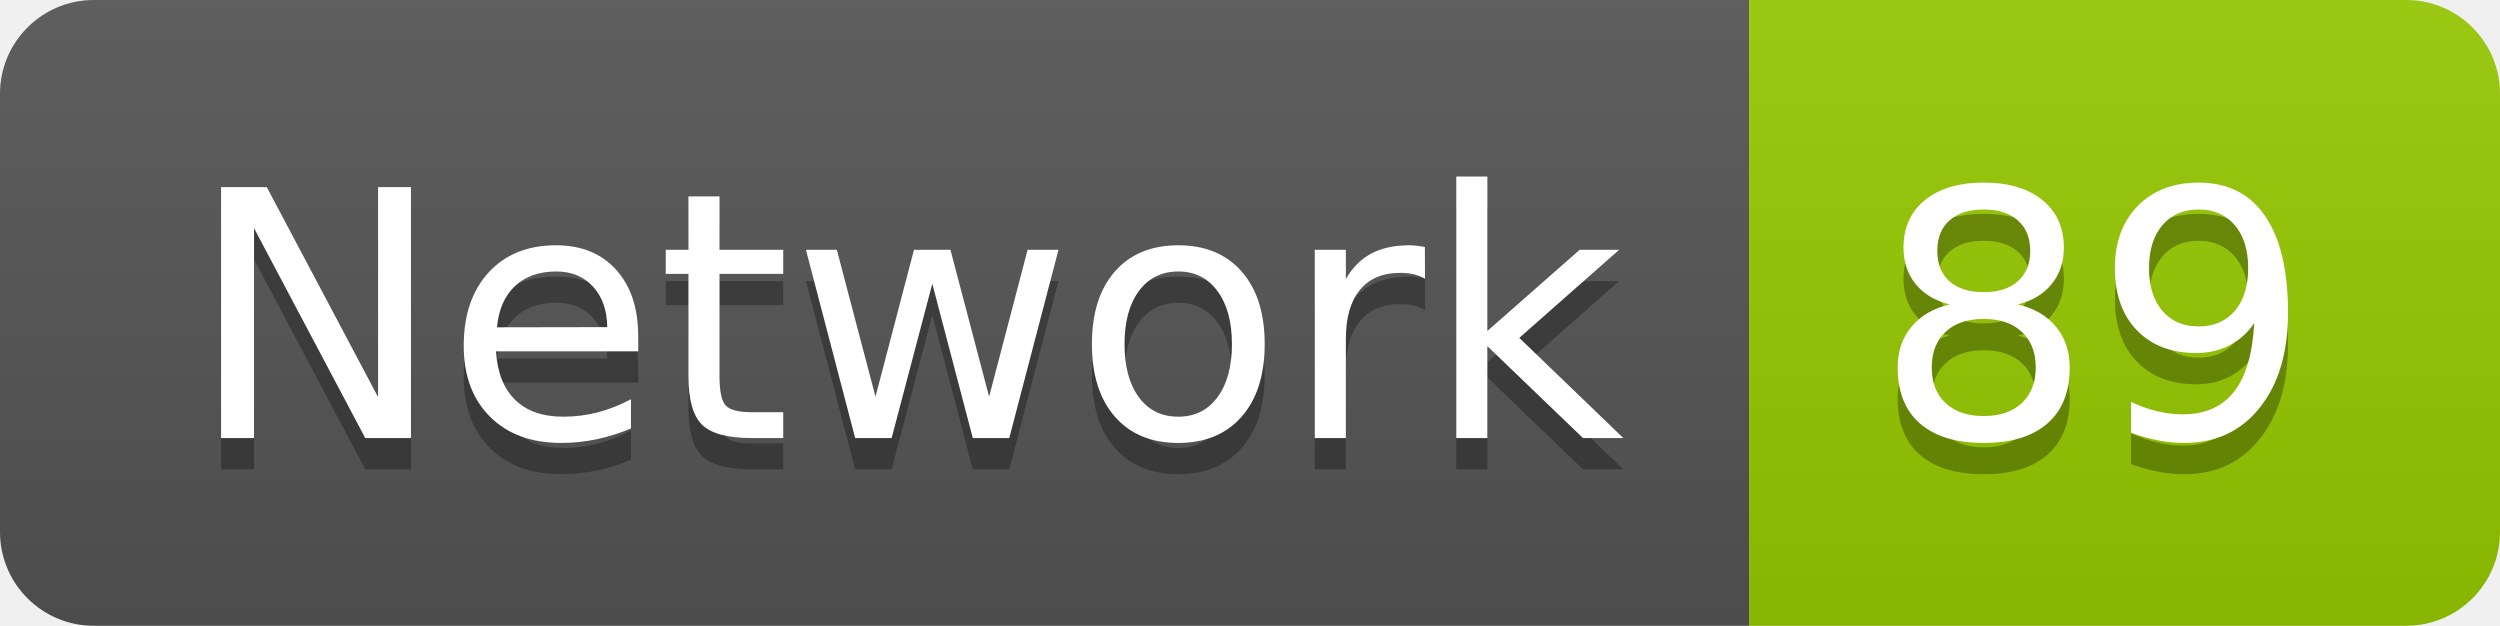
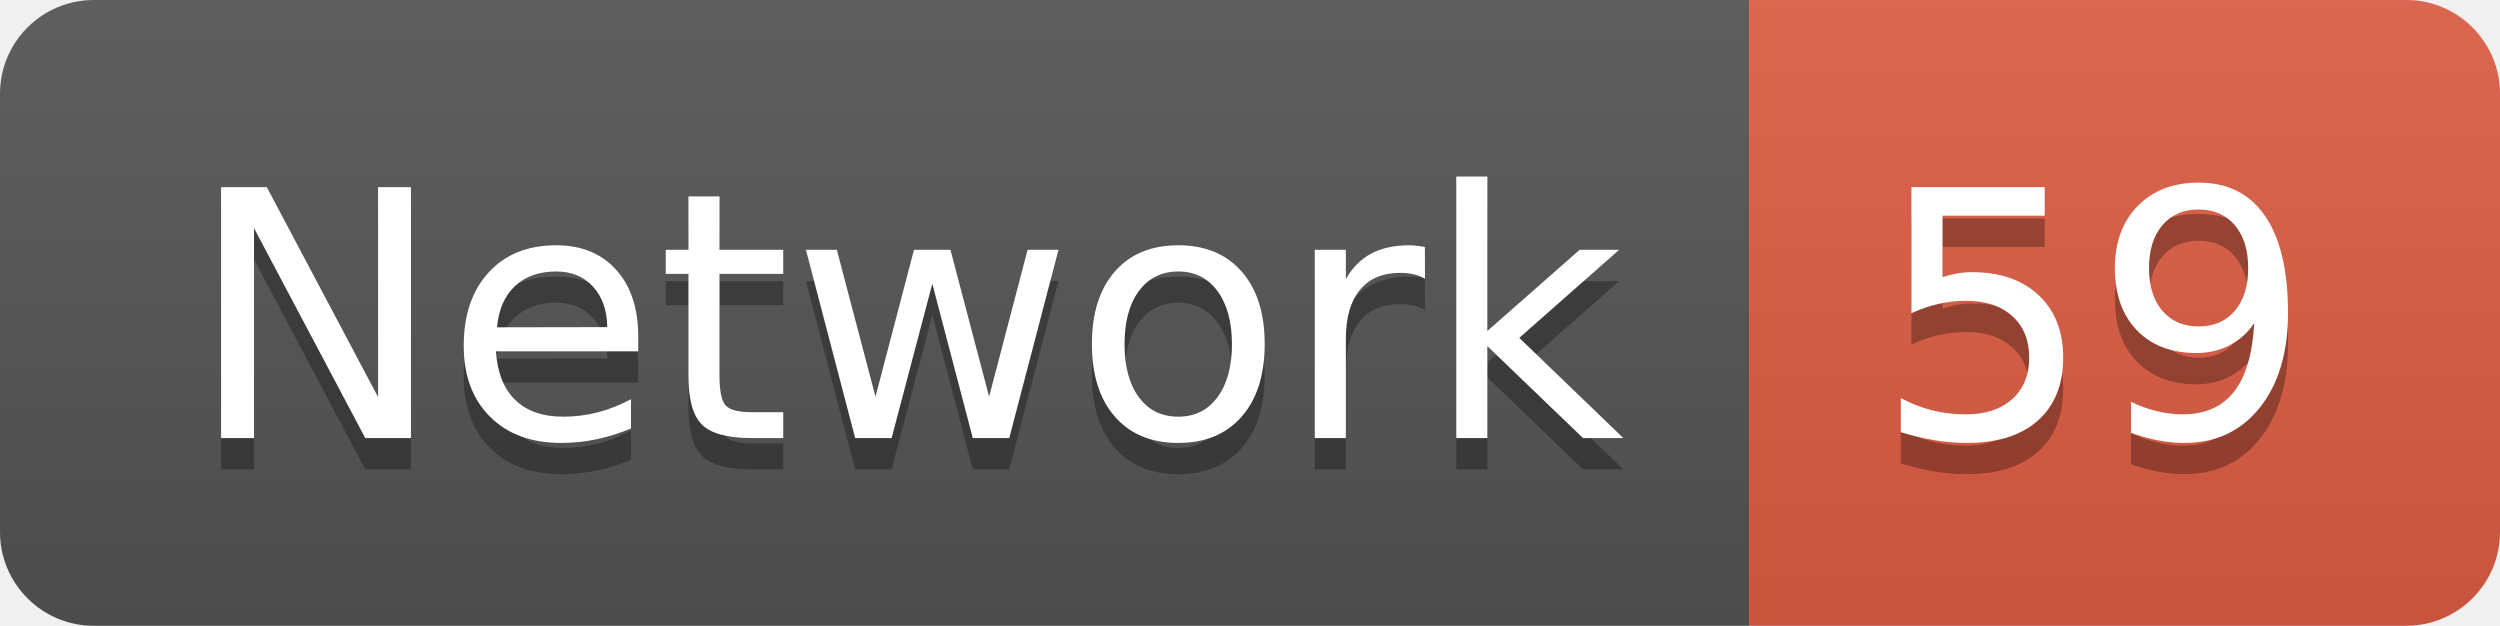
<svg xmlns="http://www.w3.org/2000/svg" width="79.9" height="20">
  <linearGradient id="smooth" x2="0" y2="100%">
    <stop offset="0" stop-color="#bbb" stop-opacity=".1" />
    <stop offset="1" stop-opacity=".1" />
  </linearGradient>
  <clipPath id="round">
    <rect width="79.9" height="20" rx="3" fill="#fff" />
  </clipPath>
  <g clip-path="url(#round)">
    <rect width="55.9" height="20" fill="#555" />
-     <rect x="55.9" width="24.0" height="20" fill="#97CA00" />
+     <rect x="55.9" width="24.0" height="20" fill="#e05d44" />
    <rect width="79.9" height="20" fill="url(#smooth)" />
  </g>
  <g fill="#fff" text-anchor="middle" font-family="DejaVu Sans,Verdana,Geneva,sans-serif" font-size="110">
    <text x="289.5" y="150" fill="#010101" fill-opacity=".3" transform="scale(0.1)" textLength="459.0" lengthAdjust="spacing">Network</text>
    <text x="289.5" y="140" transform="scale(0.1)" textLength="459.0" lengthAdjust="spacing">Network</text>
-     <text x="669.0" y="150" fill="#010101" fill-opacity=".3" transform="scale(0.1)" textLength="140.0" lengthAdjust="spacing">89</text>
-     <text x="669.0" y="140" transform="scale(0.1)" textLength="140.0" lengthAdjust="spacing">89</text>
+     <text x="669.0" y="150" fill="#010101" fill-opacity=".3" transform="scale(0.1)" textLength="140.0" lengthAdjust="spacing">59</text>
+     <text x="669.0" y="140" transform="scale(0.1)" textLength="140.0" lengthAdjust="spacing">59</text>
  </g>
</svg>
